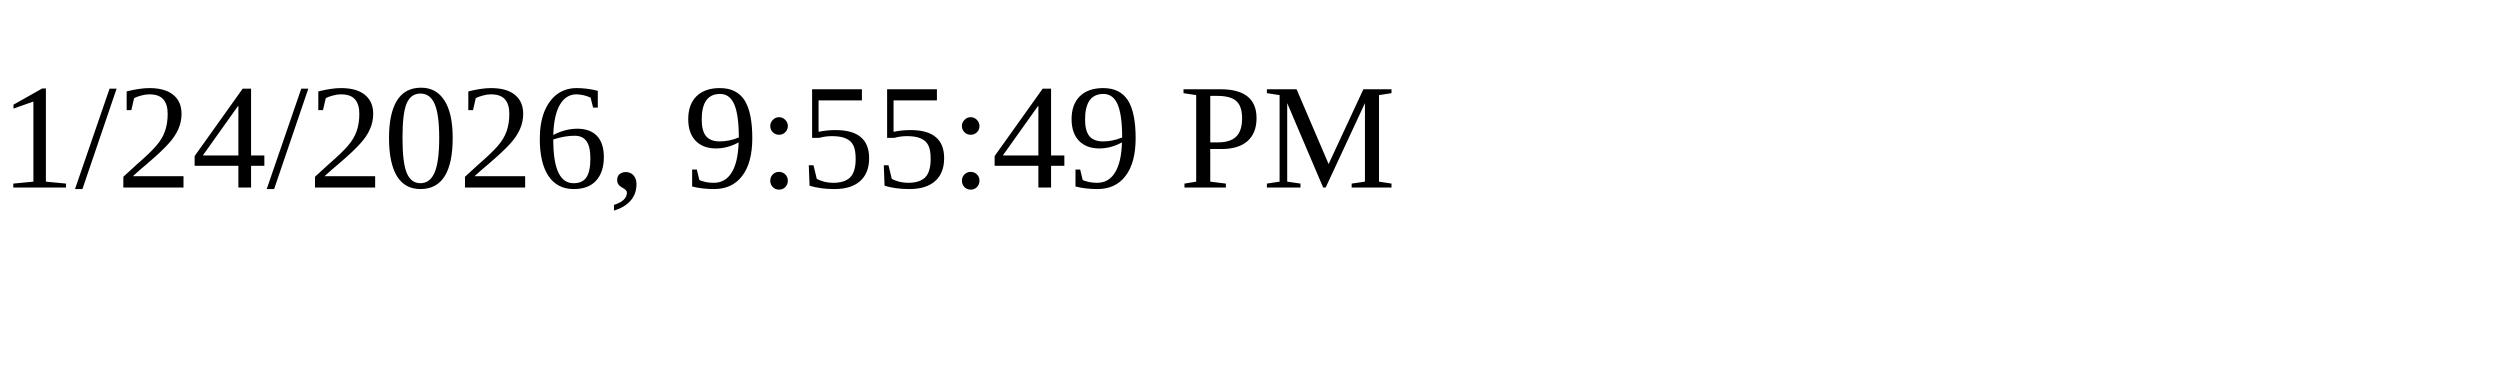
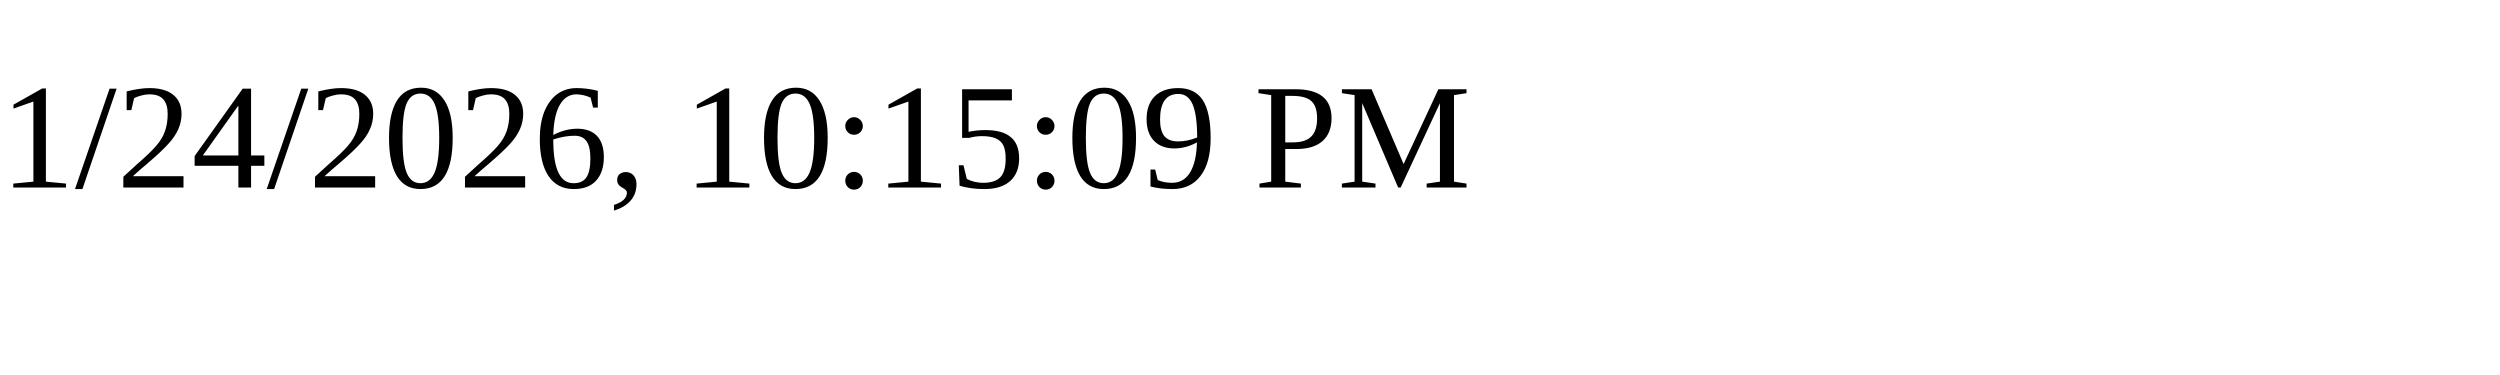
<svg xmlns="http://www.w3.org/2000/svg" height="30" width="200">
-   <text x="0" y="15">1/24/2026, 9:55:49 PM</text>
+   <text x="0" y="15">1/24/2026, 10:15:09 PM</text>
</svg>
